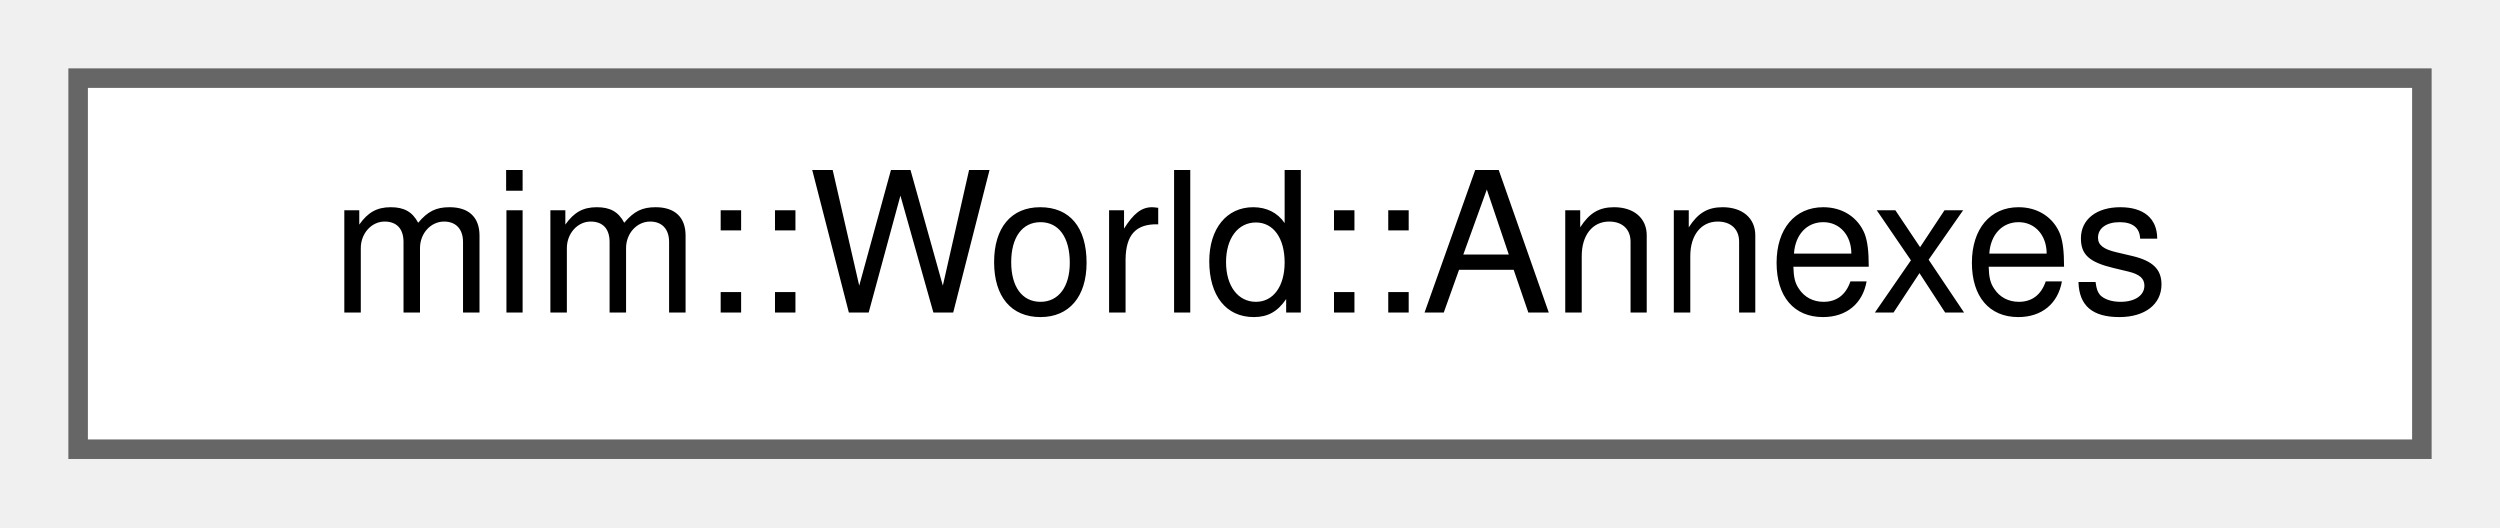
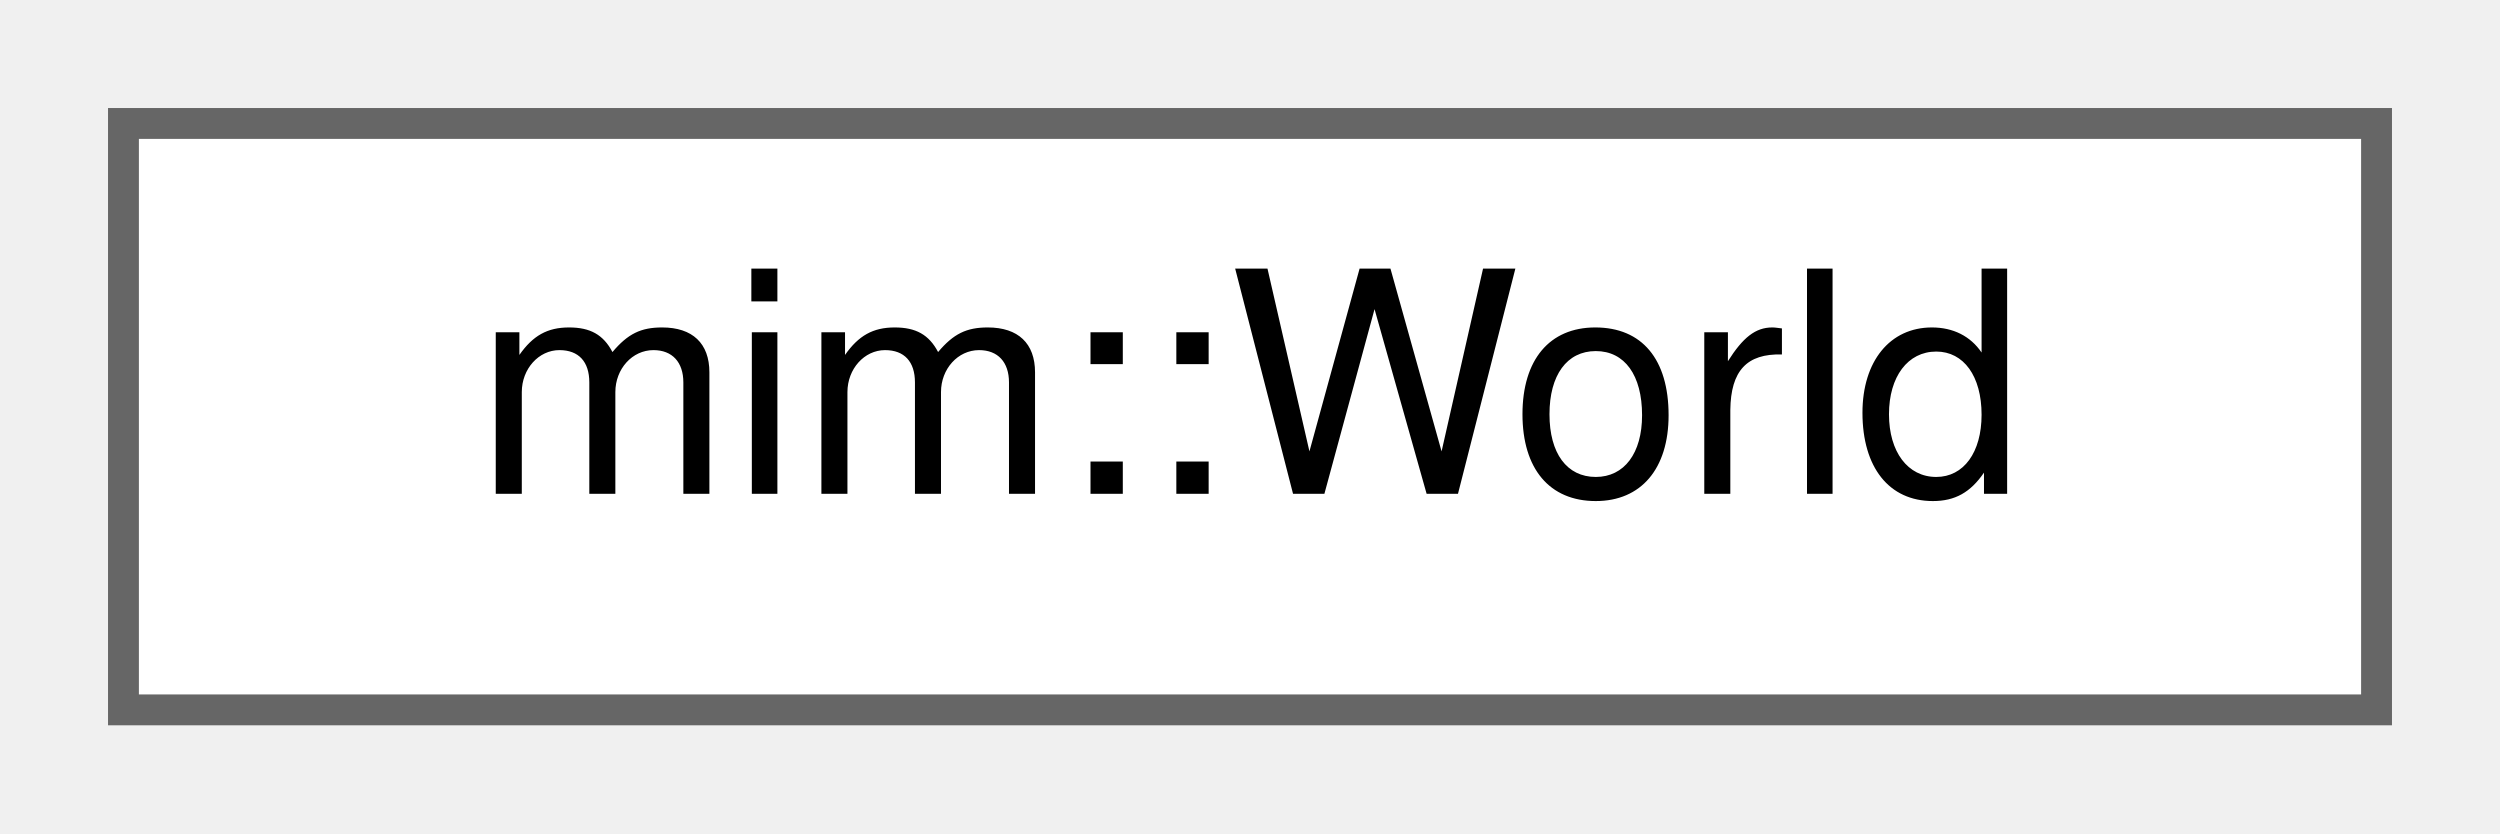
- <svg xmlns="http://www.w3.org/2000/svg" xmlns:xlink="http://www.w3.org/1999/xlink" width="128pt" height="27pt" viewBox="0.00 0.00 128.00 27.00">
+ <svg xmlns="http://www.w3.org/2000/svg" xmlns:xlink="http://www.w3.org/1999/xlink" width="81pt" height="27pt" viewBox="0.00 0.00 81.00 27.00">
  <g id="graph0" class="graph" transform="scale(1 1) rotate(0) translate(4 23)">
    <g id="Node000000" class="node">
      <g id="a_Node000000">
-         <a xlink:href="classmim_1_1World_1_1Annexes.html" target="_top" xlink:title=" ">
-           <polygon fill="white" stroke="#666666" points="120,-19 0,-19 0,0 120,0 120,-19" />
-           <text text-anchor="middle" x="60" y="-7" font-family="Helvetica,sans-Serif" font-size="10.00">mim::World::Annexes</text>
+         <a xlink:href="classmim_1_1World.html" target="_top" xlink:title="The World represents the whole program and manages creation of MimIR nodes (Defs).">
+           <polygon fill="white" stroke="#666666" points="73,-19 0,-19 0,0 73,0 73,-19" />
+           <text text-anchor="middle" x="36.5" y="-7" font-family="Helvetica,sans-Serif" font-size="10.00">mim::World</text>
        </a>
      </g>
    </g>
  </g>
</svg>
